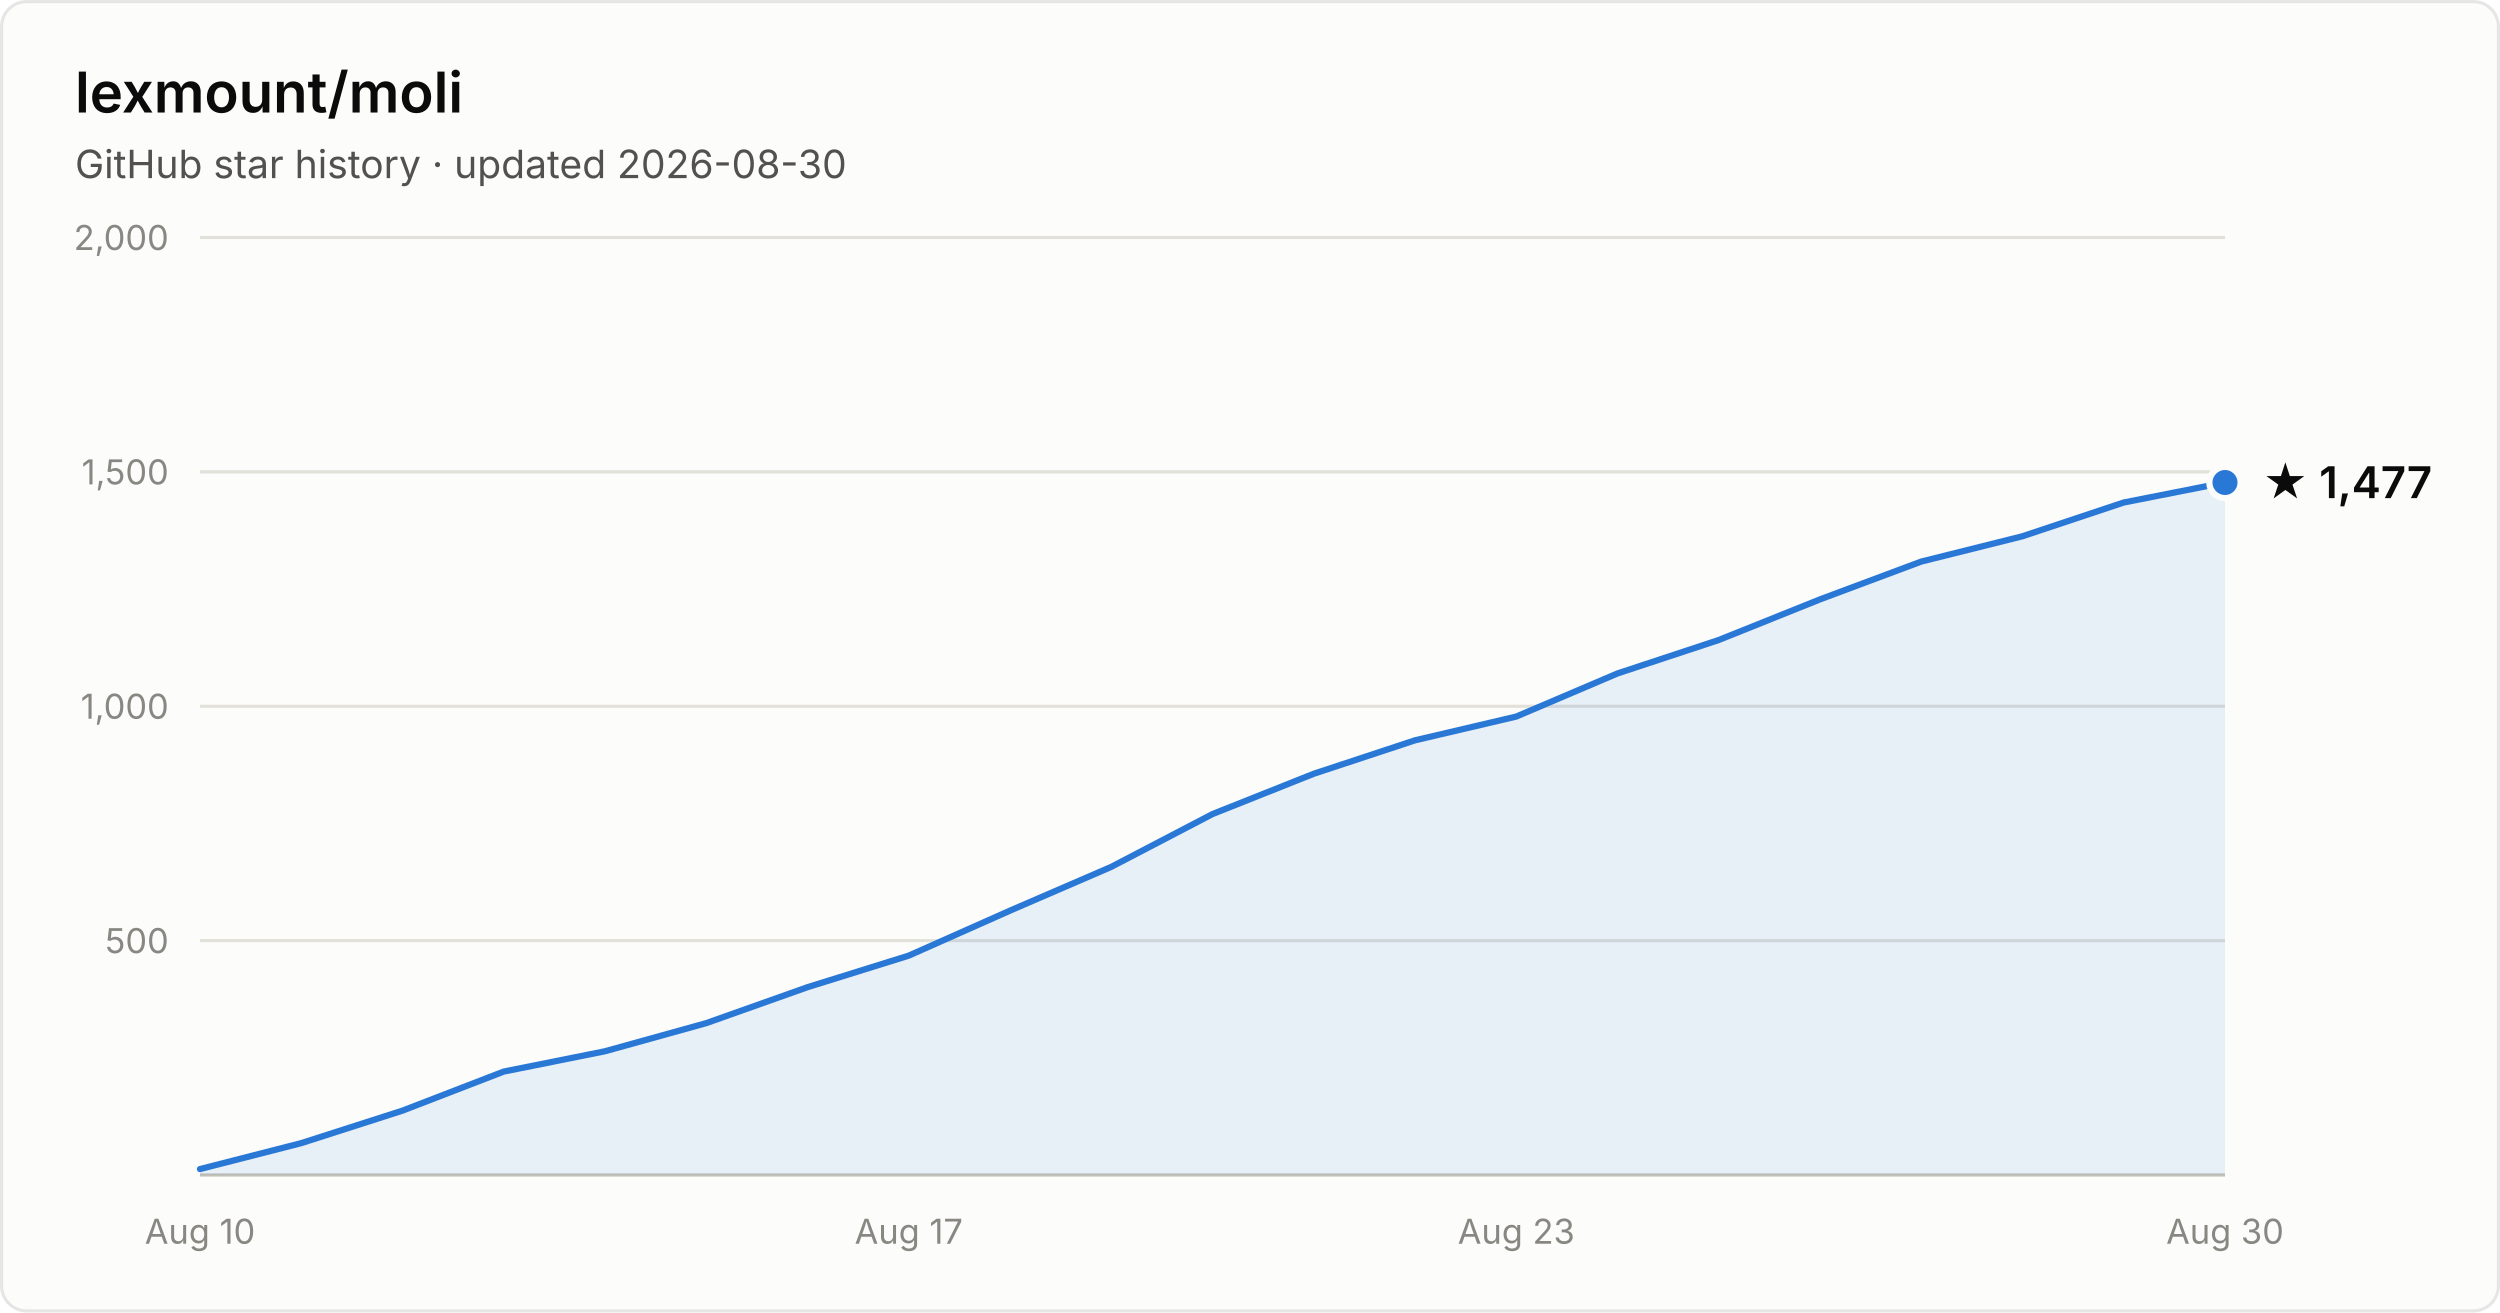
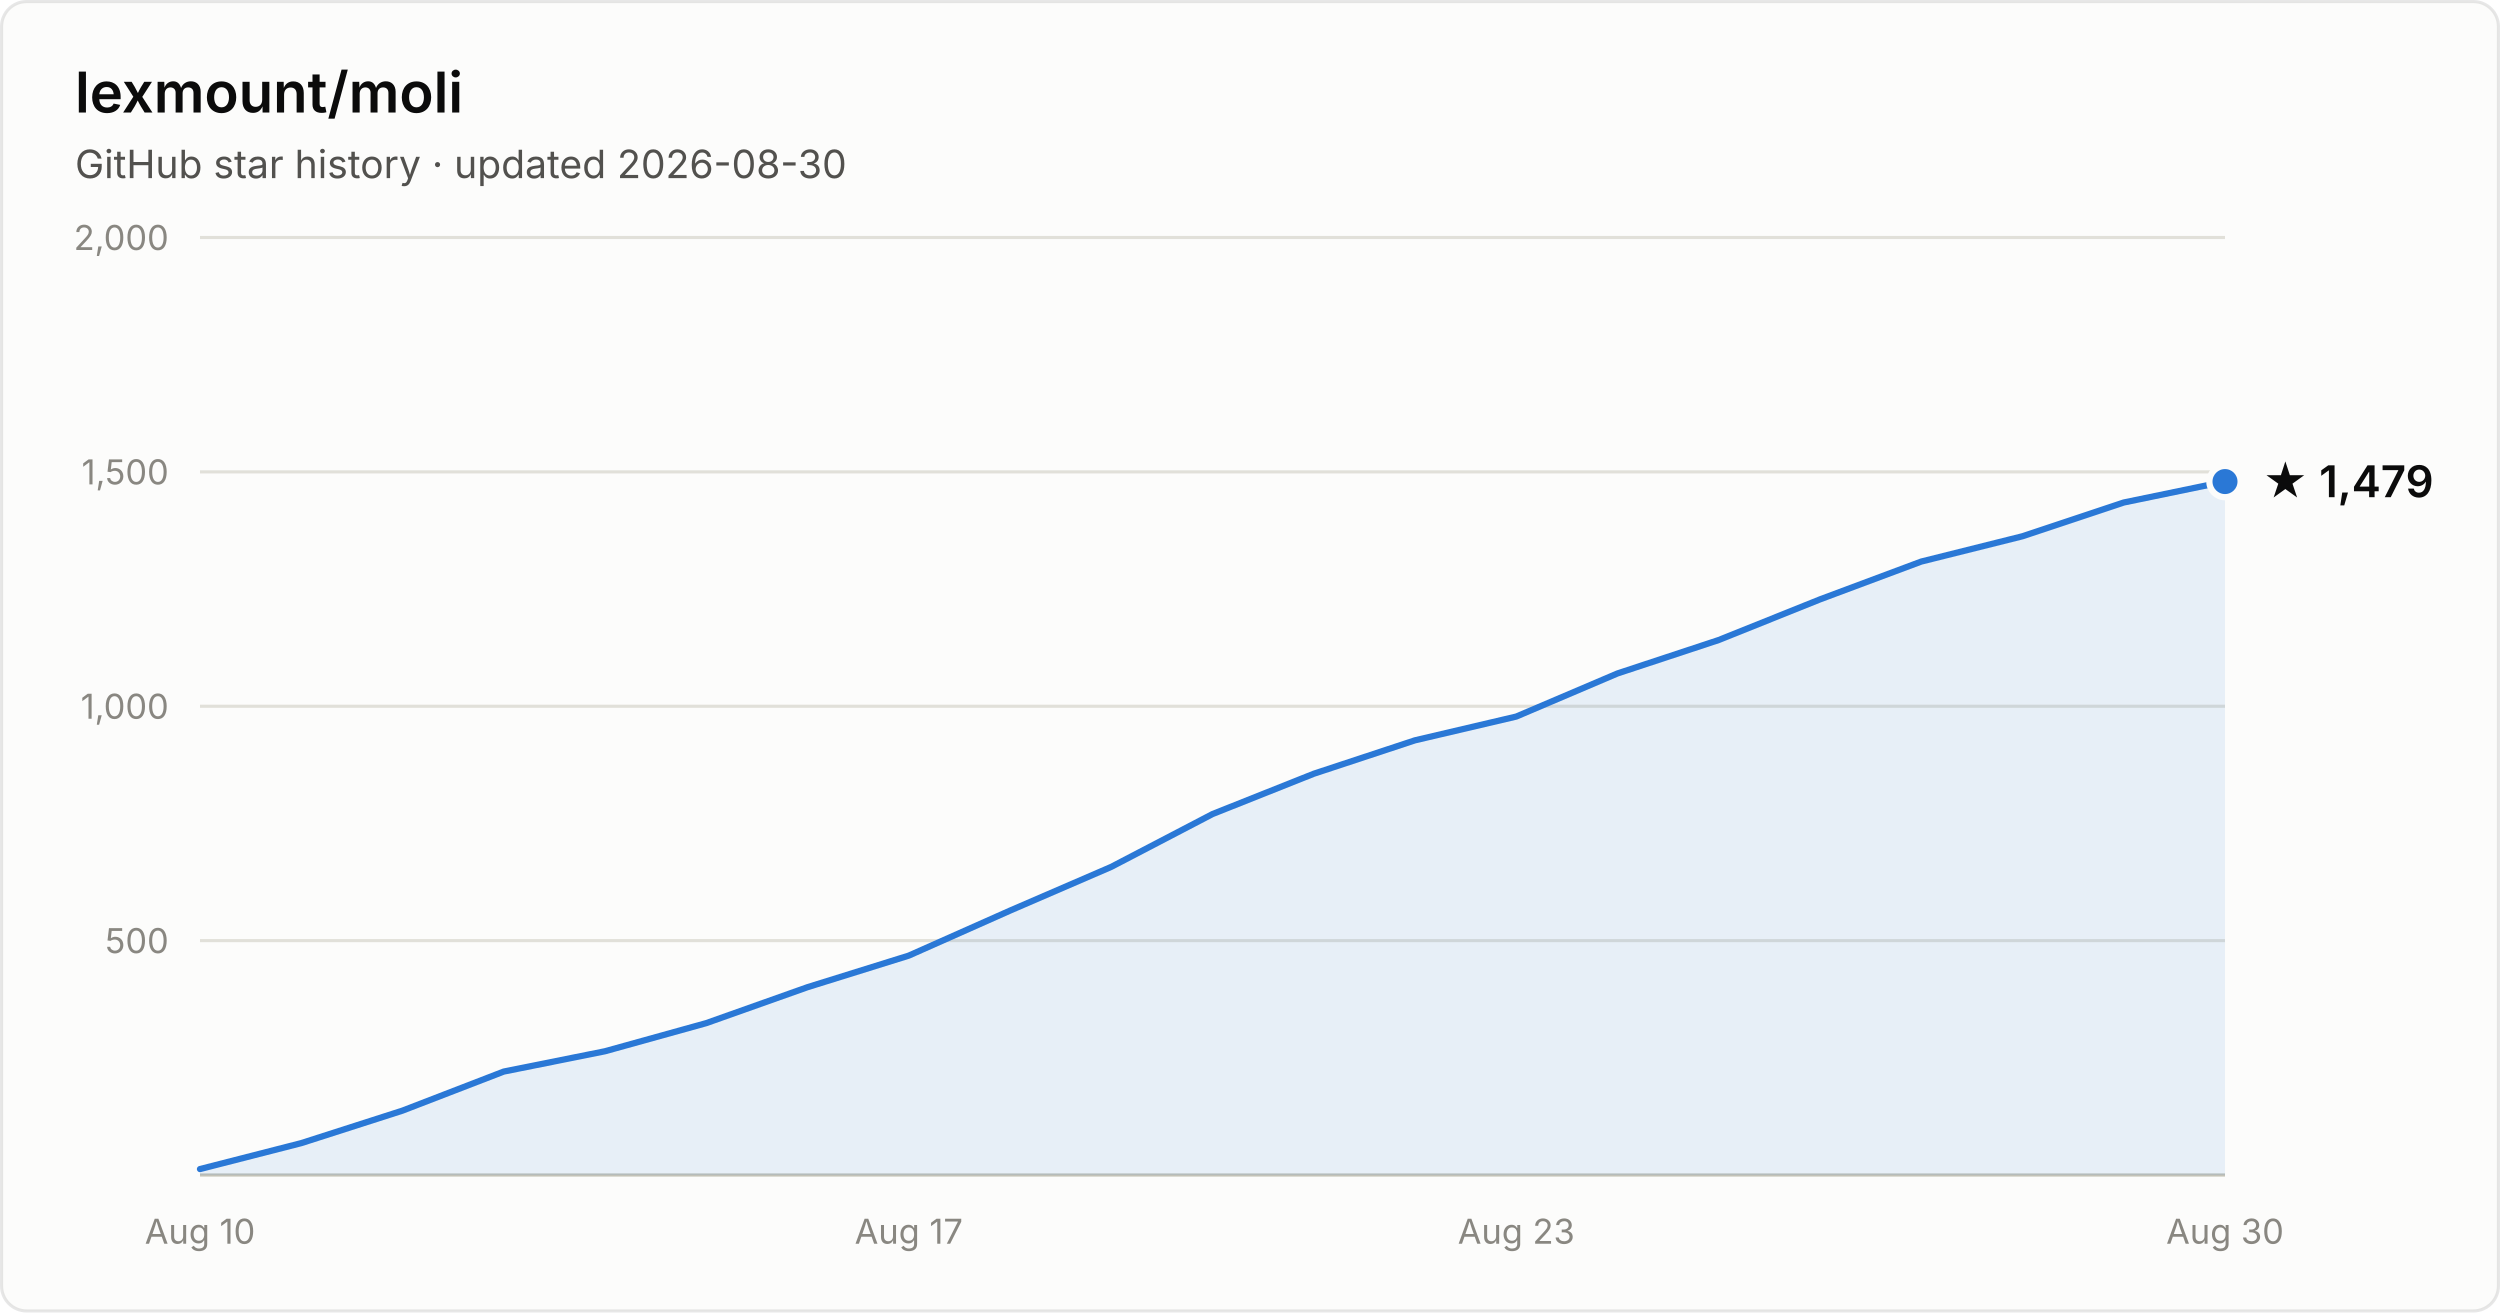
- <svg xmlns="http://www.w3.org/2000/svg" width="800" height="420" viewBox="0 0 800 420" font-family="system-ui, -apple-system, Segoe UI, sans-serif" role="img" aria-label="Star history of lexmount/moli: 1,477 stars as of 2026-08-30">
+ <svg xmlns="http://www.w3.org/2000/svg" width="800" height="420" viewBox="0 0 800 420" font-family="system-ui, -apple-system, Segoe UI, sans-serif" role="img" aria-label="Star history of lexmount/moli: 1,479 stars as of 2026-08-30">
  <rect x="0.5" y="0.5" width="799" height="419" rx="8" fill="#fcfcfb" stroke="rgba(11,11,11,0.10)" />
  <text x="24" y="36" fill="#0b0b0b" font-size="18" font-weight="600">lexmount/moli</text>
  <text x="24" y="57" fill="#52514e" font-size="12.5">GitHub star history · updated 2026-08-30</text>
  <line x1="64" y1="301.0" x2="712" y2="301.0" stroke="#e1e0d9" stroke-width="1" />
  <text x="54" y="305.0" text-anchor="end" fill="#898781" font-size="11" style="font-variant-numeric:tabular-nums">500</text>
  <line x1="64" y1="226.0" x2="712" y2="226.0" stroke="#e1e0d9" stroke-width="1" />
  <text x="54" y="230.0" text-anchor="end" fill="#898781" font-size="11" style="font-variant-numeric:tabular-nums">1,000</text>
  <line x1="64" y1="151.0" x2="712" y2="151.0" stroke="#e1e0d9" stroke-width="1" />
  <text x="54" y="155.0" text-anchor="end" fill="#898781" font-size="11" style="font-variant-numeric:tabular-nums">1,500</text>
  <line x1="64" y1="76.0" x2="712" y2="76.0" stroke="#e1e0d9" stroke-width="1" />
  <text x="54" y="80.0" text-anchor="end" fill="#898781" font-size="11" style="font-variant-numeric:tabular-nums">2,000</text>
  <line x1="64" y1="376" x2="712" y2="376" stroke="#c3c2b7" stroke-width="1" />
  <text x="64.0" y="398" text-anchor="middle" fill="#898781" font-size="11" style="font-variant-numeric:tabular-nums">Aug 10</text>
  <text x="290.8" y="398" text-anchor="middle" fill="#898781" font-size="11" style="font-variant-numeric:tabular-nums">Aug 17</text>
  <text x="485.2" y="398" text-anchor="middle" fill="#898781" font-size="11" style="font-variant-numeric:tabular-nums">Aug 23</text>
  <text x="712.0" y="398" text-anchor="middle" fill="#898781" font-size="11" style="font-variant-numeric:tabular-nums">Aug 30</text>
-   <path d="M64.0 374.1 L96.4 365.8 L128.8 355.4 L161.2 342.9 L193.6 336.4 L226.0 327.4 L258.4 315.9 L290.8 305.8 L323.2 291.4 L355.6 277.4 L388.0 260.5 L420.4 247.6 L452.8 236.9 L485.2 229.3 L517.6 215.5 L550.0 204.8 L582.4 191.8 L614.8 179.7 L647.2 171.6 L679.6 160.8 L712.0 154.4 L712.0 376 L64.0 376 Z" fill="#2a78d6" fill-opacity="0.1" />
-   <path d="M64.0 374.1 L96.4 365.8 L128.8 355.4 L161.2 342.9 L193.6 336.4 L226.0 327.4 L258.4 315.9 L290.8 305.8 L323.2 291.4 L355.6 277.4 L388.0 260.5 L420.4 247.6 L452.8 236.9 L485.2 229.3 L517.6 215.5 L550.0 204.8 L582.4 191.8 L614.8 179.7 L647.2 171.6 L679.6 160.8 L712.0 154.4" fill="none" stroke="#2a78d6" stroke-width="2" stroke-linejoin="round" stroke-linecap="round" />
-   <circle cx="712.0" cy="154.4" r="5" fill="#2a78d6" stroke="#fcfcfb" stroke-width="2" />
-   <text x="724.0" y="159.4" fill="#0b0b0b" font-size="14" font-weight="600">★ 1,477</text>
+   <path d="M64.0 374.1 L96.4 365.8 L128.8 355.4 L161.2 342.9 L193.6 336.4 L226.0 327.4 L258.4 315.9 L290.8 305.8 L323.2 291.4 L355.6 277.4 L388.0 260.5 L420.4 247.6 L452.8 236.9 L485.2 229.3 L517.6 215.5 L550.0 204.8 L582.4 191.8 L614.8 179.7 L647.2 171.6 L679.6 160.8 L712.0 154.1 L712.0 376 L64.0 376 Z" fill="#2a78d6" fill-opacity="0.1" />
+   <path d="M64.0 374.1 L96.4 365.8 L128.8 355.4 L161.2 342.9 L193.6 336.4 L226.0 327.4 L258.4 315.9 L290.8 305.8 L323.2 291.4 L355.6 277.4 L388.0 260.5 L420.4 247.6 L452.8 236.9 L485.2 229.3 L517.6 215.5 L550.0 204.8 L582.4 191.8 L614.8 179.7 L647.2 171.6 L679.6 160.8 L712.0 154.1" fill="none" stroke="#2a78d6" stroke-width="2" stroke-linejoin="round" stroke-linecap="round" />
+   <circle cx="712.0" cy="154.1" r="5" fill="#2a78d6" stroke="#fcfcfb" stroke-width="2" />
+   <text x="724.0" y="159.1" fill="#0b0b0b" font-size="14" font-weight="600">★ 1,479</text>
</svg>
